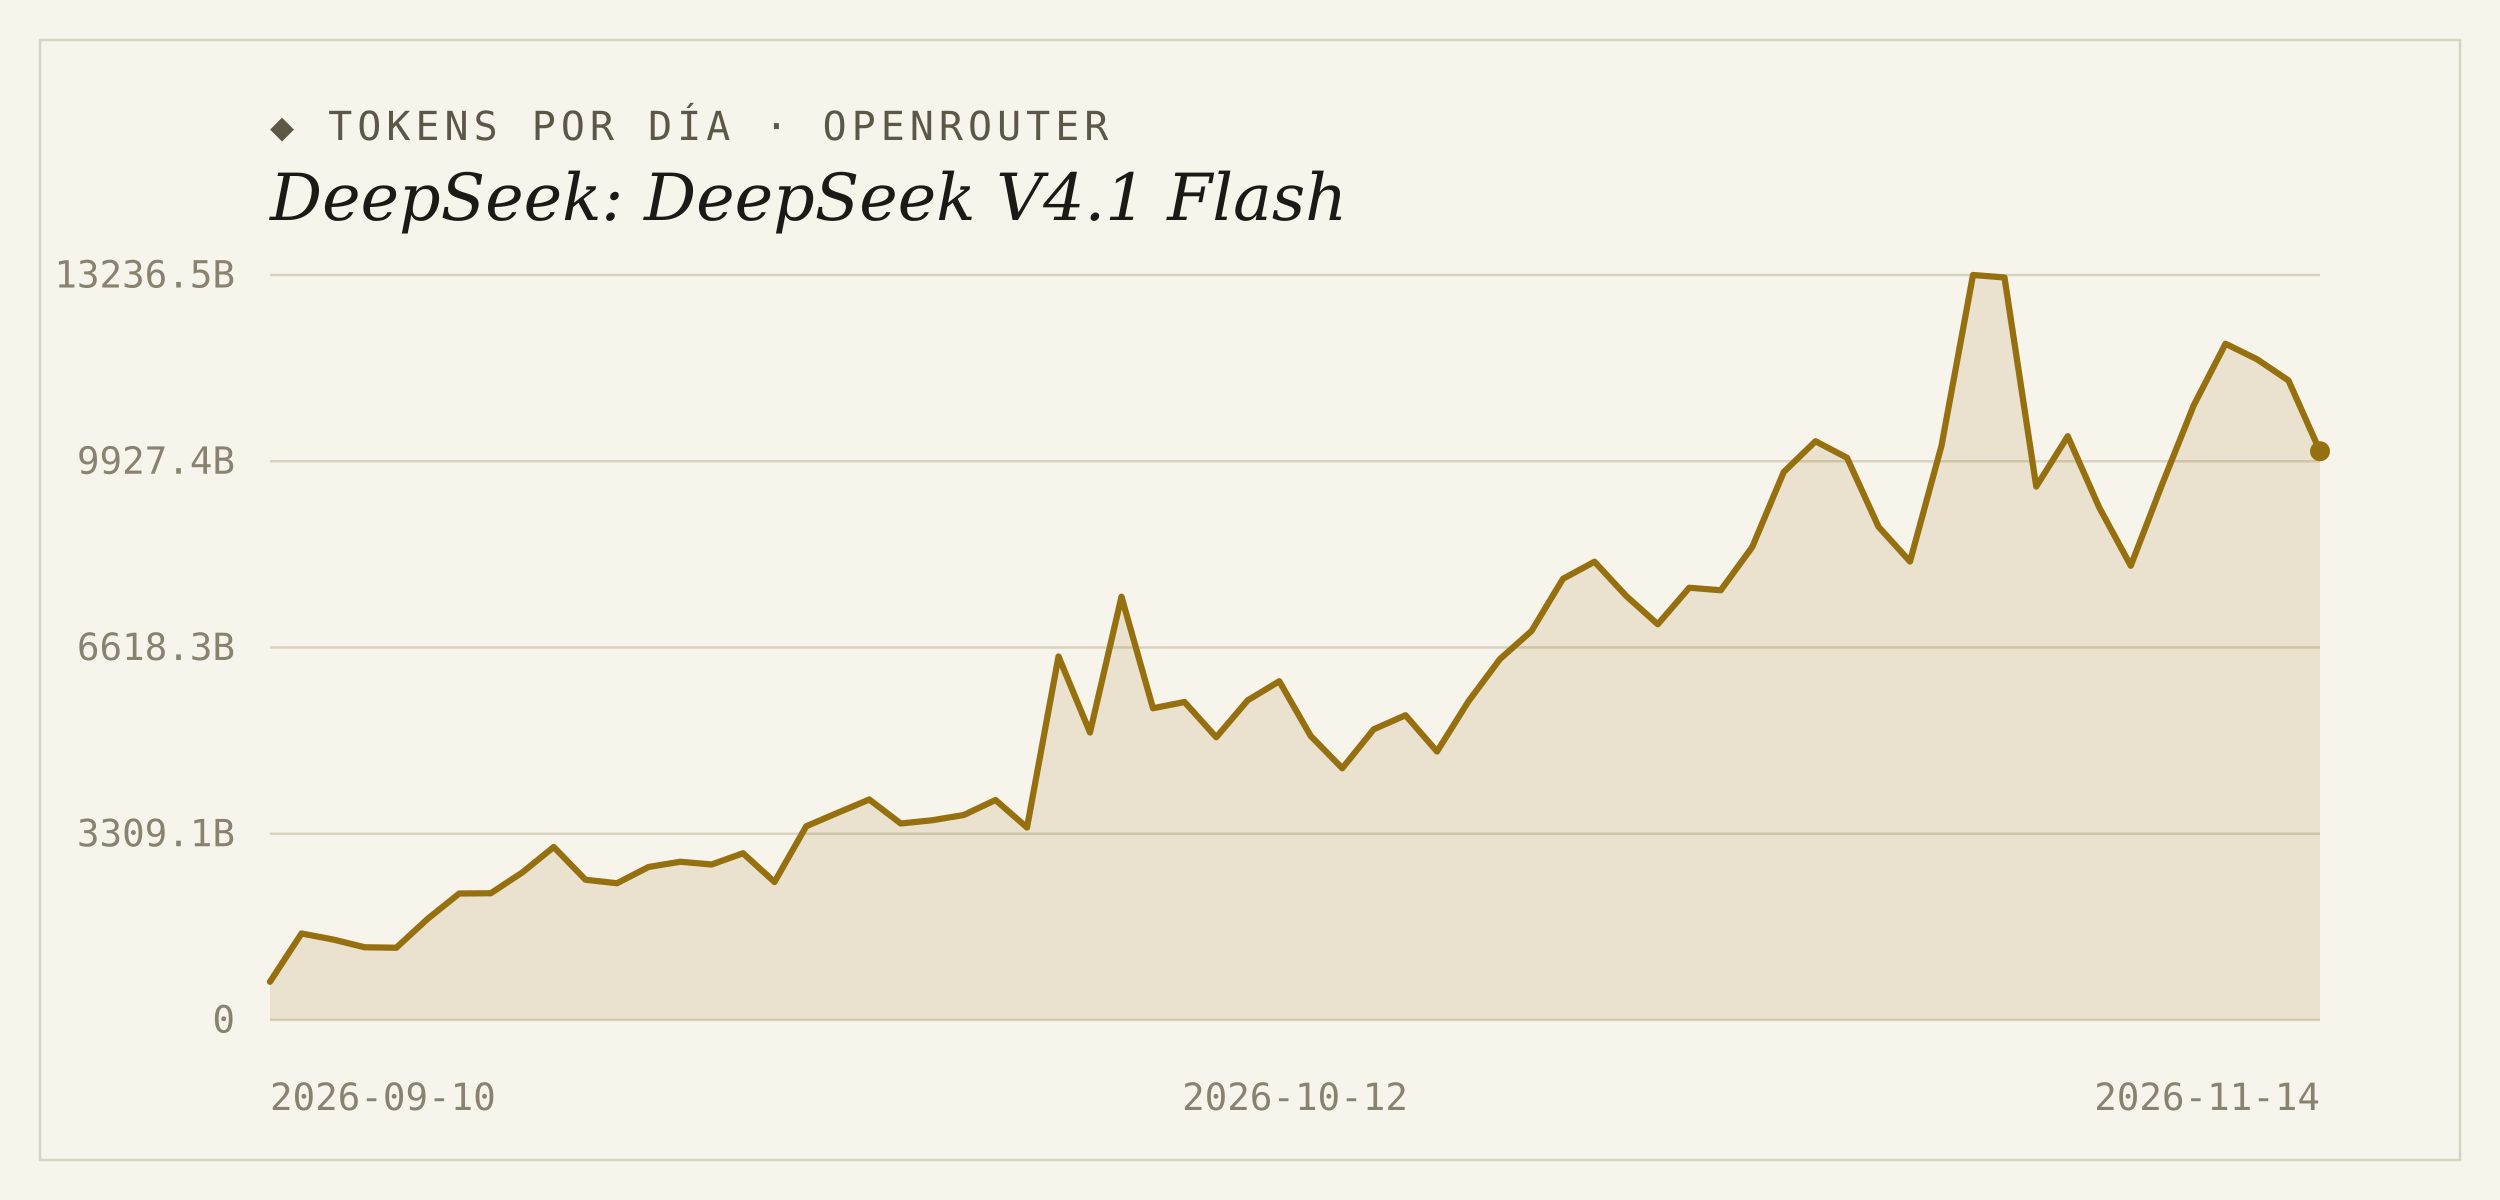
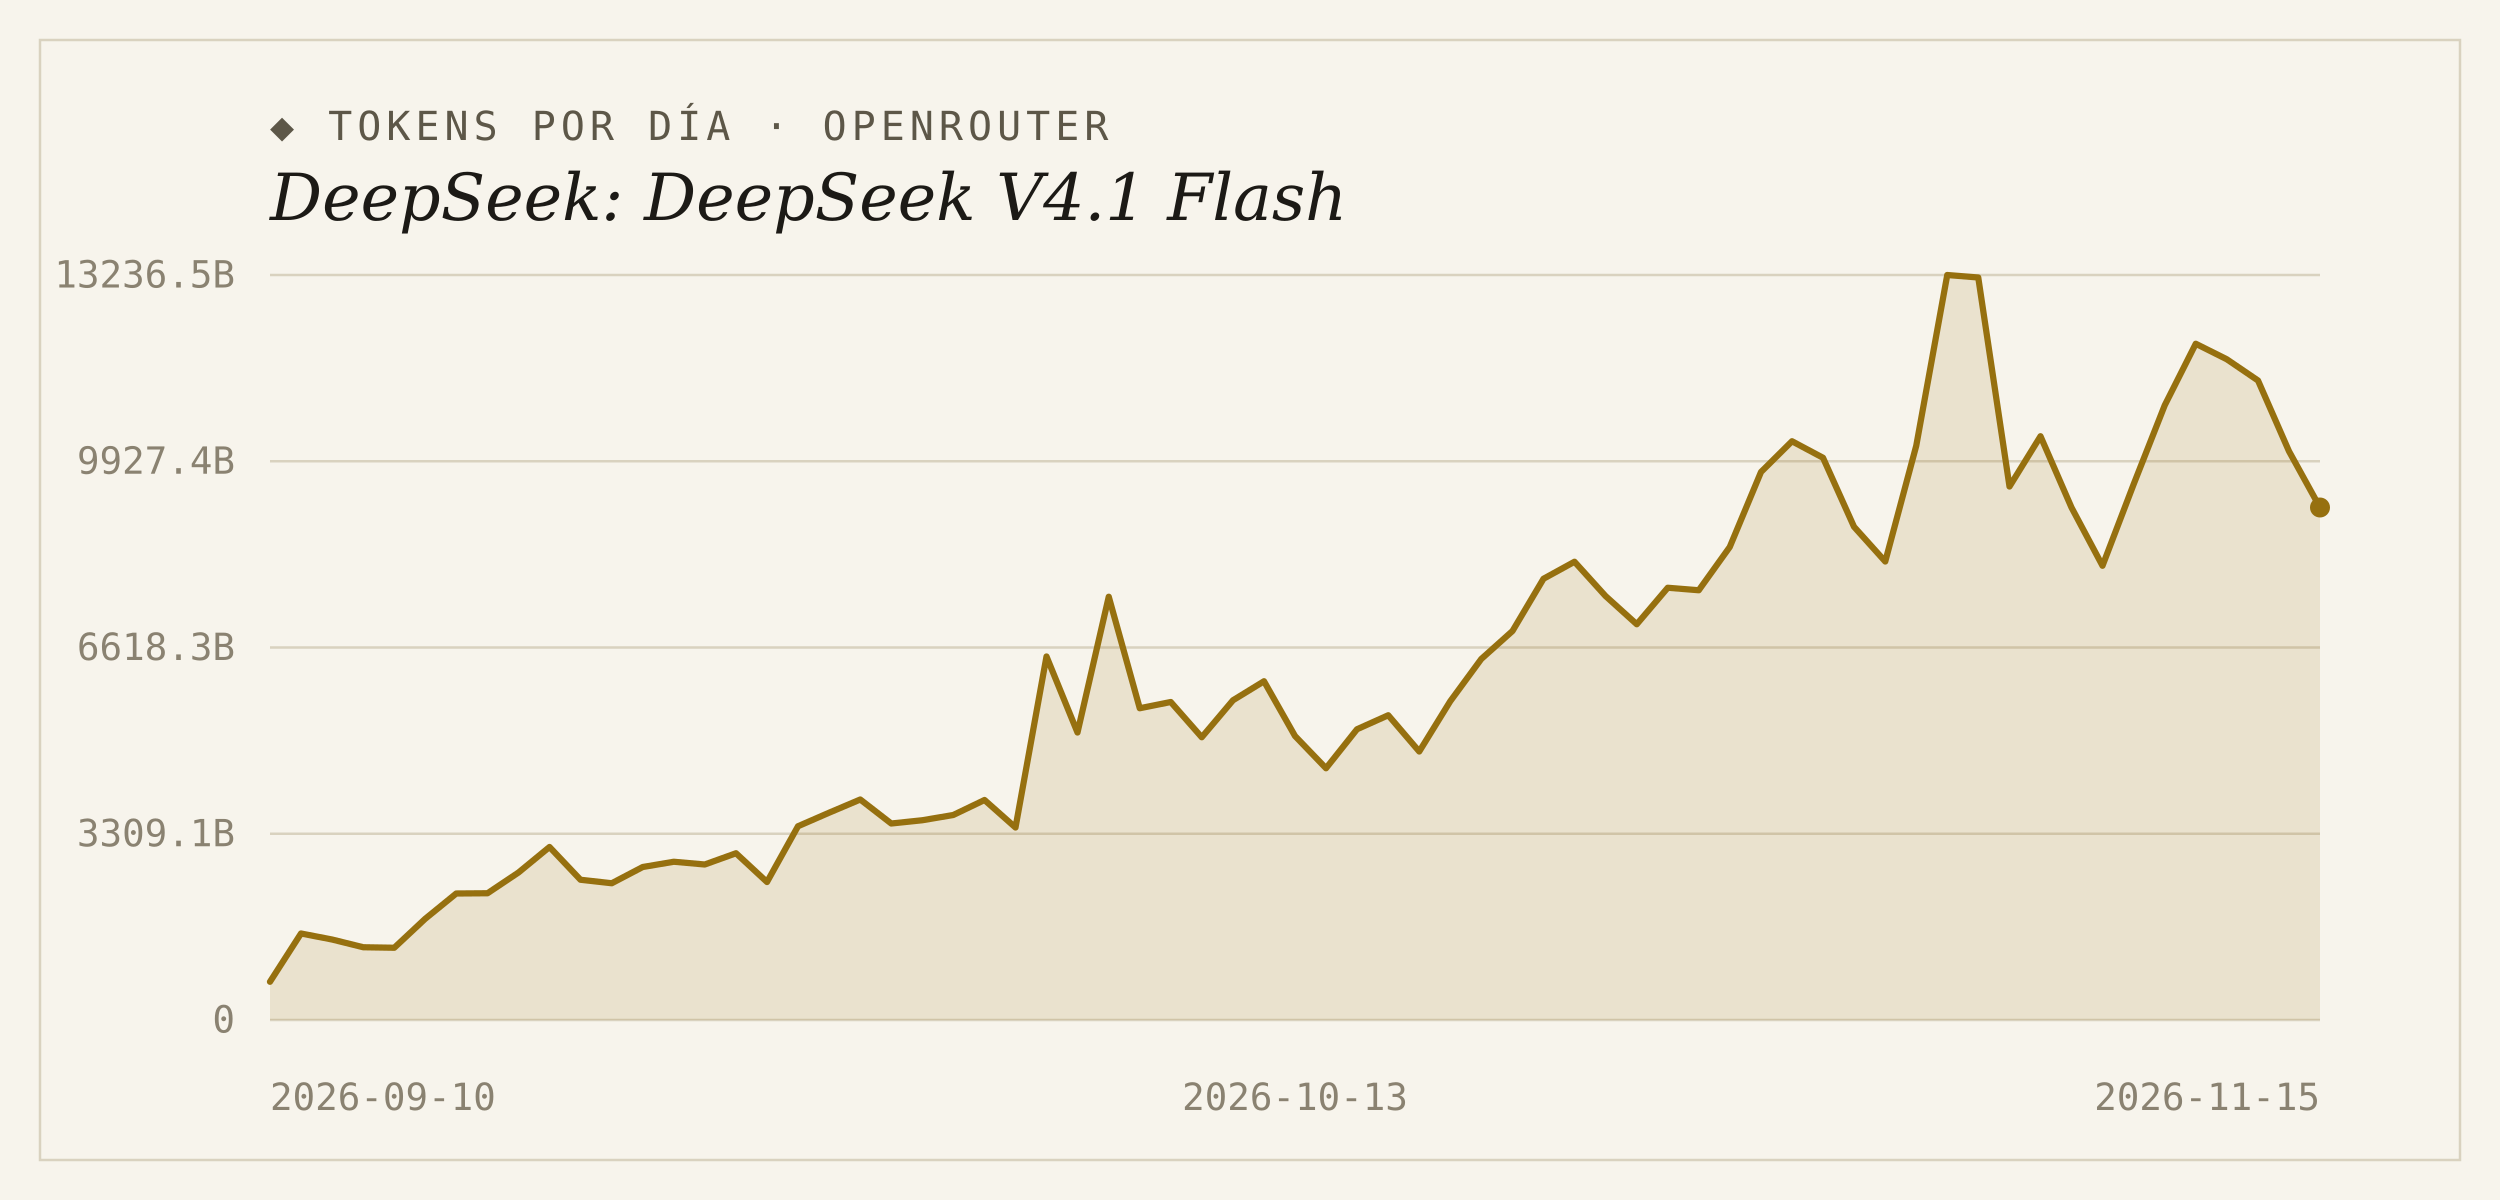
<svg xmlns="http://www.w3.org/2000/svg" width="1000" height="480" viewBox="0 0 1000 480">
  <rect width="1000" height="480" fill="#f7f4ec" />
  <rect x="16" y="16" width="968" height="448" fill="none" stroke="#d9d2bf" stroke-width="1" />
  <text x="108" y="56" font-family="'DejaVu Sans Mono', Consolas, monospace" font-size="16" letter-spacing="2" fill="#5d5748">◆ TOKENS POR DÍA · OPENROUTER</text>
  <text x="108" y="88" font-family="Georgia, 'DejaVu Serif', serif" font-size="26" font-style="italic" fill="#1c1a16">DeepSeek: DeepSeek V4.1 Flash</text>
  <line x1="108" y1="408.0" x2="928" y2="408.0" stroke="#d9d2bf" stroke-width="1" />
  <text x="94" y="413" text-anchor="end" font-family="'DejaVu Sans Mono', Consolas, monospace" font-size="15" fill="#8a8271">0</text>
  <line x1="108" y1="333.5" x2="928" y2="333.5" stroke="#d9d2bf" stroke-width="1" />
  <text x="94" y="338.5" text-anchor="end" font-family="'DejaVu Sans Mono', Consolas, monospace" font-size="15" fill="#8a8271">3309.1B</text>
  <line x1="108" y1="259.0" x2="928" y2="259.0" stroke="#d9d2bf" stroke-width="1" />
  <text x="94" y="264" text-anchor="end" font-family="'DejaVu Sans Mono', Consolas, monospace" font-size="15" fill="#8a8271">6618.3B</text>
  <line x1="108" y1="184.5" x2="928" y2="184.5" stroke="#d9d2bf" stroke-width="1" />
  <text x="94" y="189.5" text-anchor="end" font-family="'DejaVu Sans Mono', Consolas, monospace" font-size="15" fill="#8a8271">9927.4B</text>
  <line x1="108" y1="110.0" x2="928" y2="110.0" stroke="#d9d2bf" stroke-width="1" />
  <text x="94" y="115" text-anchor="end" font-family="'DejaVu Sans Mono', Consolas, monospace" font-size="15" fill="#8a8271">13236.5B</text>
-   <path d="M 108,408.0 L 108.0,392.7 L 120.6,373.4 L 133.2,375.8 L 145.8,378.9 L 158.5,379.1 L 171.1,367.5 L 183.7,357.4 L 196.3,357.3 L 208.9,349.0 L 221.5,338.8 L 234.2,351.9 L 246.8,353.3 L 259.4,346.8 L 272.0,344.7 L 284.6,345.8 L 297.2,341.3 L 309.8,352.8 L 322.5,330.5 L 335.1,325.1 L 347.7,319.8 L 360.3,329.4 L 372.9,328.1 L 385.5,326.0 L 398.2,320.0 L 410.8,331.0 L 423.4,262.6 L 436.0,293.0 L 448.6,238.7 L 461.2,283.3 L 473.8,280.8 L 486.5,294.9 L 499.1,280.1 L 511.7,272.5 L 524.3,294.4 L 536.9,307.3 L 549.5,291.7 L 562.2,286.1 L 574.8,300.6 L 587.4,280.5 L 600.0,263.6 L 612.6,252.4 L 625.2,231.5 L 637.8,224.7 L 650.5,238.4 L 663.1,249.7 L 675.7,235.1 L 688.3,236.1 L 700.9,218.8 L 713.5,188.8 L 726.2,176.5 L 738.8,183.1 L 751.4,210.7 L 764.0,224.6 L 776.6,178.3 L 789.2,110.0 L 801.8,111.0 L 814.5,194.6 L 827.1,174.5 L 839.7,203.0 L 852.3,226.3 L 864.9,193.6 L 877.5,162.1 L 890.2,137.5 L 902.8,143.7 L 915.4,152.2 L 928.0,180.5 L 928.0,408.0 Z" fill="#96700f" fill-opacity="0.14" />
-   <polyline points="108.0,392.7 120.6,373.4 133.2,375.8 145.8,378.9 158.5,379.1 171.1,367.5 183.7,357.4 196.3,357.3 208.9,349.0 221.5,338.8 234.2,351.9 246.8,353.3 259.4,346.8 272.0,344.7 284.6,345.8 297.2,341.3 309.8,352.8 322.5,330.5 335.1,325.1 347.7,319.8 360.3,329.4 372.9,328.1 385.5,326.0 398.2,320.0 410.8,331.0 423.4,262.6 436.0,293.0 448.6,238.7 461.2,283.3 473.8,280.8 486.5,294.9 499.1,280.1 511.7,272.5 524.3,294.4 536.9,307.3 549.5,291.7 562.2,286.1 574.8,300.6 587.4,280.5 600.0,263.6 612.6,252.4 625.2,231.5 637.8,224.7 650.5,238.4 663.1,249.7 675.7,235.1 688.3,236.1 700.9,218.8 713.5,188.8 726.2,176.5 738.8,183.1 751.4,210.7 764.0,224.6 776.6,178.3 789.2,110.0 801.8,111.0 814.5,194.6 827.1,174.5 839.7,203.0 852.3,226.3 864.9,193.6 877.5,162.1 890.2,137.5 902.8,143.7 915.4,152.2 928.0,180.5" fill="none" stroke="#96700f" stroke-width="2.5" stroke-linejoin="round" stroke-linecap="round" />
-   <circle cx="928.0" cy="180.5" r="4" fill="#96700f" />
+   <path d="M 108,408.0 L 108.0,392.7 L 120.4,373.4 L 132.8,375.8 L 145.3,378.9 L 157.7,379.1 L 170.1,367.5 L 182.5,357.4 L 195.0,357.3 L 207.4,349.0 L 219.8,338.8 L 232.2,351.9 L 244.7,353.3 L 257.1,346.8 L 269.5,344.7 L 281.9,345.8 L 294.4,341.3 L 306.8,352.8 L 319.2,330.5 L 331.6,325.1 L 344.1,319.8 L 356.5,329.4 L 368.9,328.1 L 381.3,326.0 L 393.8,320.0 L 406.2,331.0 L 418.6,262.6 L 431.0,293.0 L 443.5,238.7 L 455.9,283.3 L 468.3,280.8 L 480.7,294.9 L 493.2,280.1 L 505.6,272.5 L 518.0,294.4 L 530.4,307.3 L 542.8,291.7 L 555.3,286.1 L 567.7,300.6 L 580.1,280.5 L 592.5,263.6 L 605.0,252.4 L 617.4,231.5 L 629.8,224.7 L 642.2,238.4 L 654.7,249.7 L 667.1,235.1 L 679.5,236.1 L 691.9,218.8 L 704.4,188.8 L 716.8,176.5 L 729.2,183.1 L 741.6,210.7 L 754.1,224.6 L 766.5,178.3 L 778.9,110.0 L 791.3,111.0 L 803.8,194.6 L 816.2,174.5 L 828.6,203.0 L 841.0,226.3 L 853.5,193.6 L 865.9,162.1 L 878.3,137.5 L 890.7,143.7 L 903.2,152.2 L 915.6,180.5 L 928.0,203.0 L 928.0,408.0 Z" fill="#96700f" fill-opacity="0.14" />
+   <polyline points="108.0,392.7 120.4,373.4 132.8,375.8 145.3,378.9 157.7,379.1 170.1,367.5 182.5,357.4 195.0,357.3 207.4,349.0 219.8,338.8 232.2,351.9 244.7,353.3 257.1,346.8 269.5,344.7 281.9,345.8 294.4,341.3 306.8,352.8 319.2,330.5 331.6,325.1 344.1,319.8 356.5,329.4 368.9,328.1 381.3,326.0 393.8,320.0 406.2,331.0 418.6,262.6 431.0,293.0 443.5,238.7 455.9,283.3 468.3,280.8 480.7,294.9 493.2,280.1 505.6,272.5 518.0,294.4 530.4,307.3 542.8,291.7 555.3,286.1 567.7,300.6 580.1,280.5 592.5,263.6 605.0,252.4 617.4,231.5 629.8,224.7 642.2,238.4 654.7,249.7 667.1,235.1 679.5,236.1 691.9,218.8 704.4,188.8 716.8,176.5 729.2,183.1 741.6,210.7 754.1,224.6 766.5,178.3 778.9,110.0 791.3,111.0 803.8,194.6 816.2,174.5 828.6,203.0 841.0,226.3 853.5,193.6 865.9,162.1 878.3,137.5 890.7,143.7 903.2,152.2 915.6,180.5 928.0,203.0" fill="none" stroke="#96700f" stroke-width="2.5" stroke-linejoin="round" stroke-linecap="round" />
+   <circle cx="928.0" cy="203.0" r="4" fill="#96700f" />
  <text x="108" y="444" text-anchor="start" font-family="'DejaVu Sans Mono', Consolas, monospace" font-size="15" fill="#8a8271">2026-09-10</text>
-   <text x="518" y="444" text-anchor="middle" font-family="'DejaVu Sans Mono', Consolas, monospace" font-size="15" fill="#8a8271">2026-10-12</text>
-   <text x="928" y="444" text-anchor="end" font-family="'DejaVu Sans Mono', Consolas, monospace" font-size="15" fill="#8a8271">2026-11-14</text>
+   <text x="518" y="444" text-anchor="middle" font-family="'DejaVu Sans Mono', Consolas, monospace" font-size="15" fill="#8a8271">2026-10-13</text>
+   <text x="928" y="444" text-anchor="end" font-family="'DejaVu Sans Mono', Consolas, monospace" font-size="15" fill="#8a8271">2026-11-15</text>
</svg>
